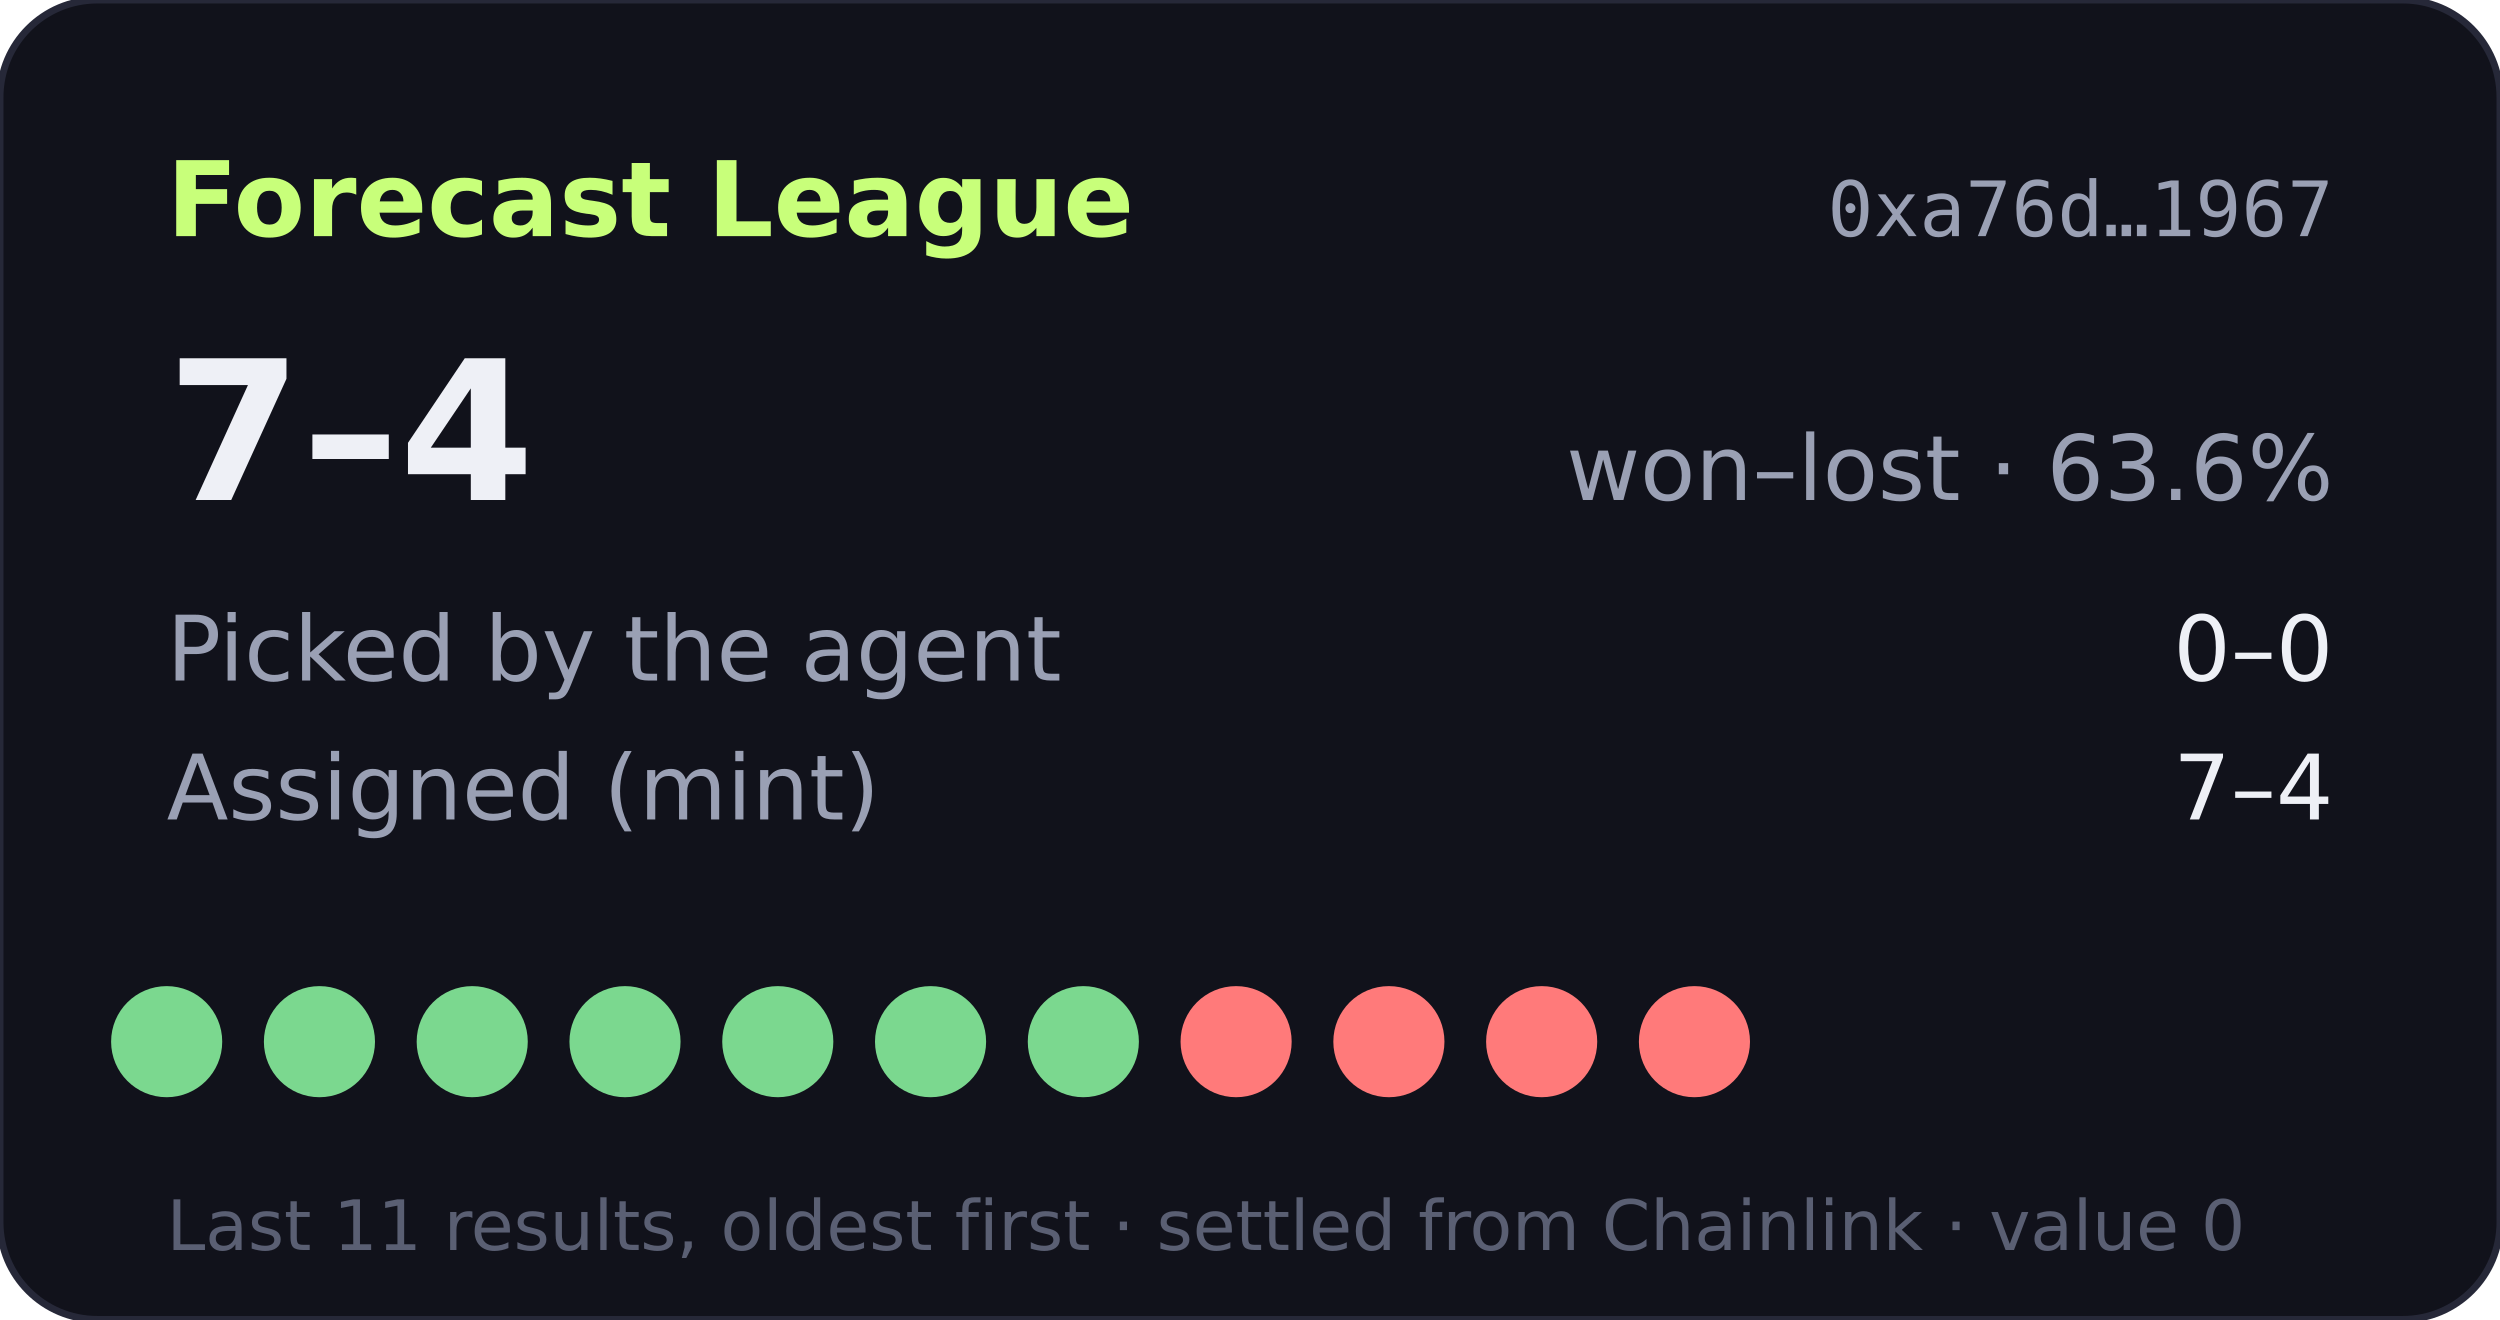
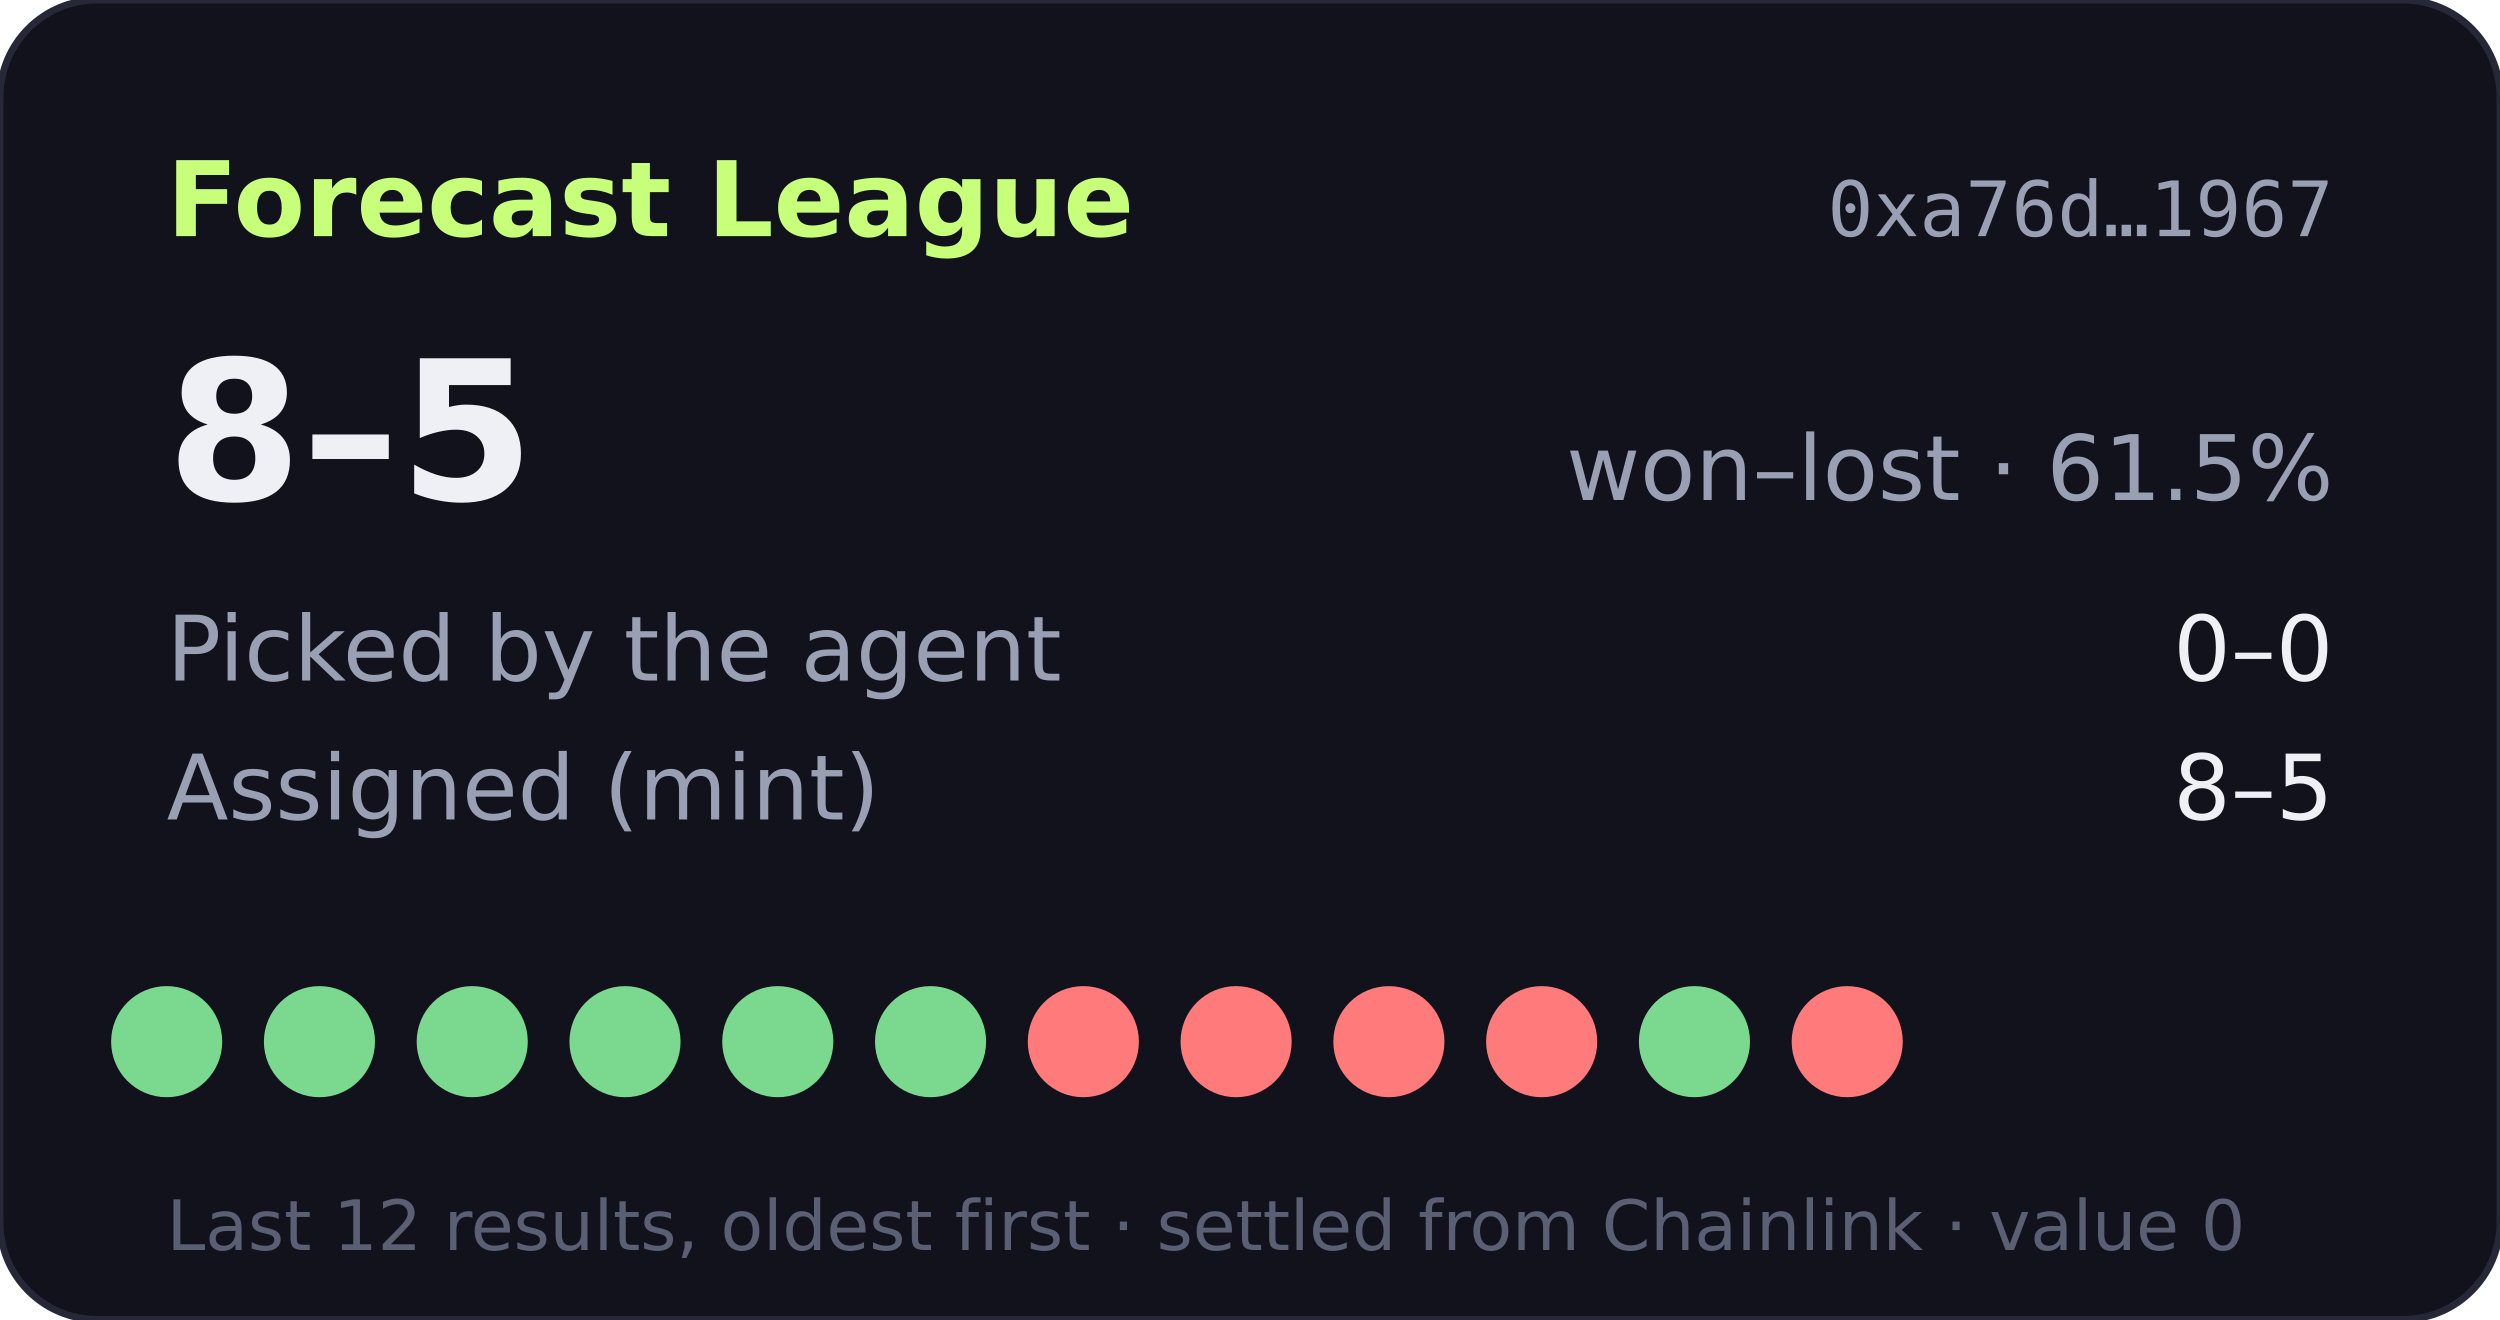
- <svg xmlns="http://www.w3.org/2000/svg" width="360" height="190" viewBox="0 0 360 190" role="img" aria-label="Forecast League record 7-4">
+ <svg xmlns="http://www.w3.org/2000/svg" width="360" height="190" viewBox="0 0 360 190" role="img" aria-label="Forecast League record 8-5">
  <rect width="360" height="190" rx="14" fill="#11121b" stroke="#262838" />
  <text x="24" y="34" fill="#c8ff7a" font-size="15" font-weight="700" font-family="Verdana,DejaVu Sans,sans-serif">Forecast League</text>
  <text x="336" y="34" fill="#9aa0b4" font-size="11" text-anchor="end" font-family="monospace">0xa76d…1967</text>
  <g font-family="Verdana,DejaVu Sans,sans-serif">
-     <text x="24" y="72" fill="#eef0f6" font-size="28" font-weight="700">7–4</text>
-     <text x="336" y="72" fill="#9aa0b4" font-size="13" text-anchor="end">won–lost · 63.6%</text>
+     <text x="24" y="72" fill="#eef0f6" font-size="28" font-weight="700">8–5</text>
+     <text x="336" y="72" fill="#9aa0b4" font-size="13" text-anchor="end">won–lost · 61.5%</text>
    <text x="24" y="98" fill="#9aa0b4" font-size="13">Picked by the agent</text>
    <text x="336" y="98" fill="#eef0f6" font-size="13" text-anchor="end">0–0</text>
    <text x="24" y="118" fill="#9aa0b4" font-size="13">Assigned (mint)</text>
-     <text x="336" y="118" fill="#eef0f6" font-size="13" text-anchor="end">7–4</text>
+     <text x="336" y="118" fill="#eef0f6" font-size="13" text-anchor="end">8–5</text>
    <circle cx="24" cy="150" r="8" fill="#7bd88f" />
    <circle cx="46" cy="150" r="8" fill="#7bd88f" />
    <circle cx="68" cy="150" r="8" fill="#7bd88f" />
    <circle cx="90" cy="150" r="8" fill="#7bd88f" />
    <circle cx="112" cy="150" r="8" fill="#7bd88f" />
    <circle cx="134" cy="150" r="8" fill="#7bd88f" />
-     <circle cx="156" cy="150" r="8" fill="#7bd88f" />
+     <circle cx="156" cy="150" r="8" fill="#ff7a7a" />
    <circle cx="178" cy="150" r="8" fill="#ff7a7a" />
    <circle cx="200" cy="150" r="8" fill="#ff7a7a" />
    <circle cx="222" cy="150" r="8" fill="#ff7a7a" />
-     <circle cx="244" cy="150" r="8" fill="#ff7a7a" />
-     <text x="24" y="180" fill="#5a5f73" font-size="10">Last 11 results, oldest first · settled from Chainlink · value 0</text>
+     <circle cx="244" cy="150" r="8" fill="#7bd88f" />
+     <circle cx="266" cy="150" r="8" fill="#ff7a7a" />
+     <text x="24" y="180" fill="#5a5f73" font-size="10">Last 12 results, oldest first · settled from Chainlink · value 0</text>
  </g>
</svg>
